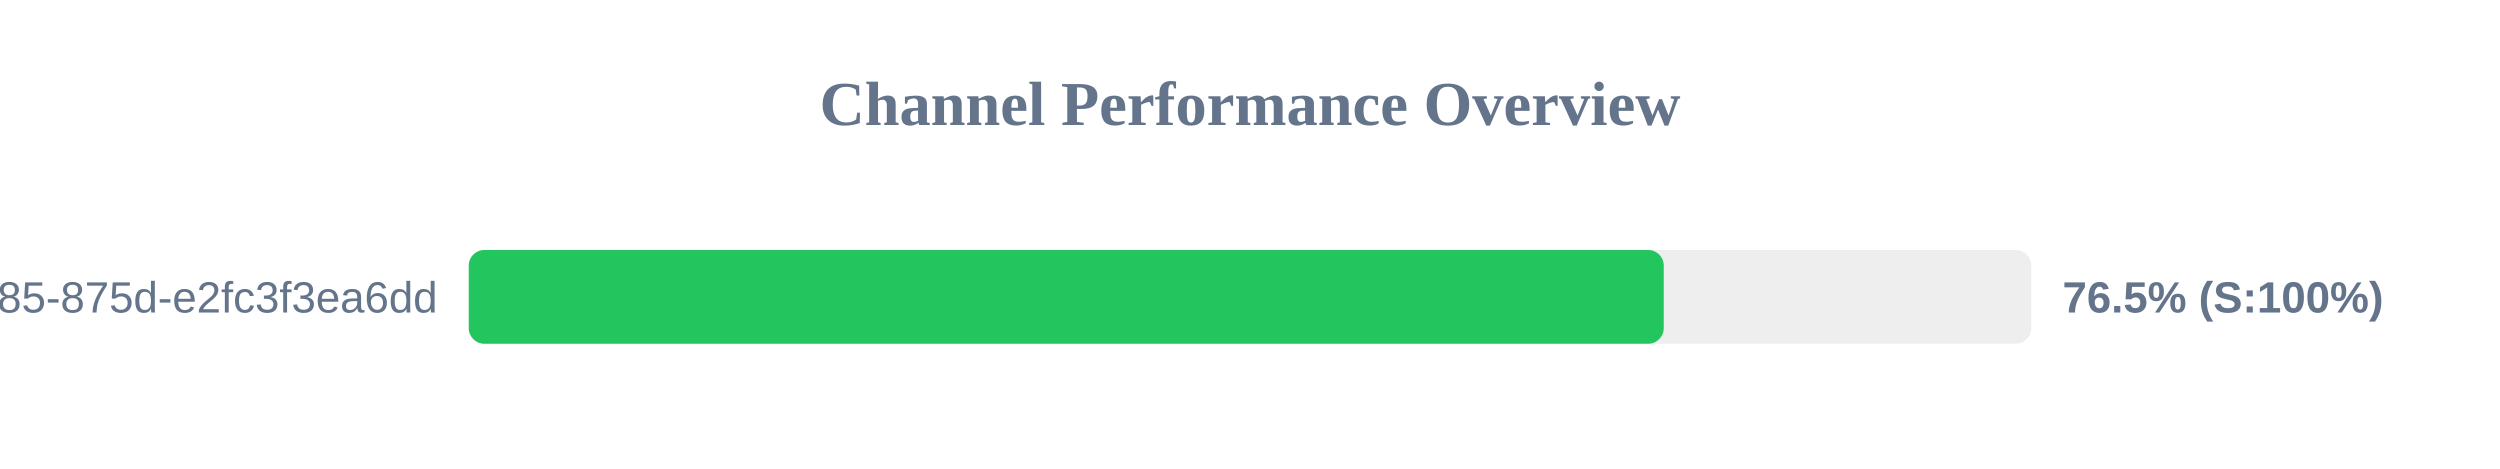
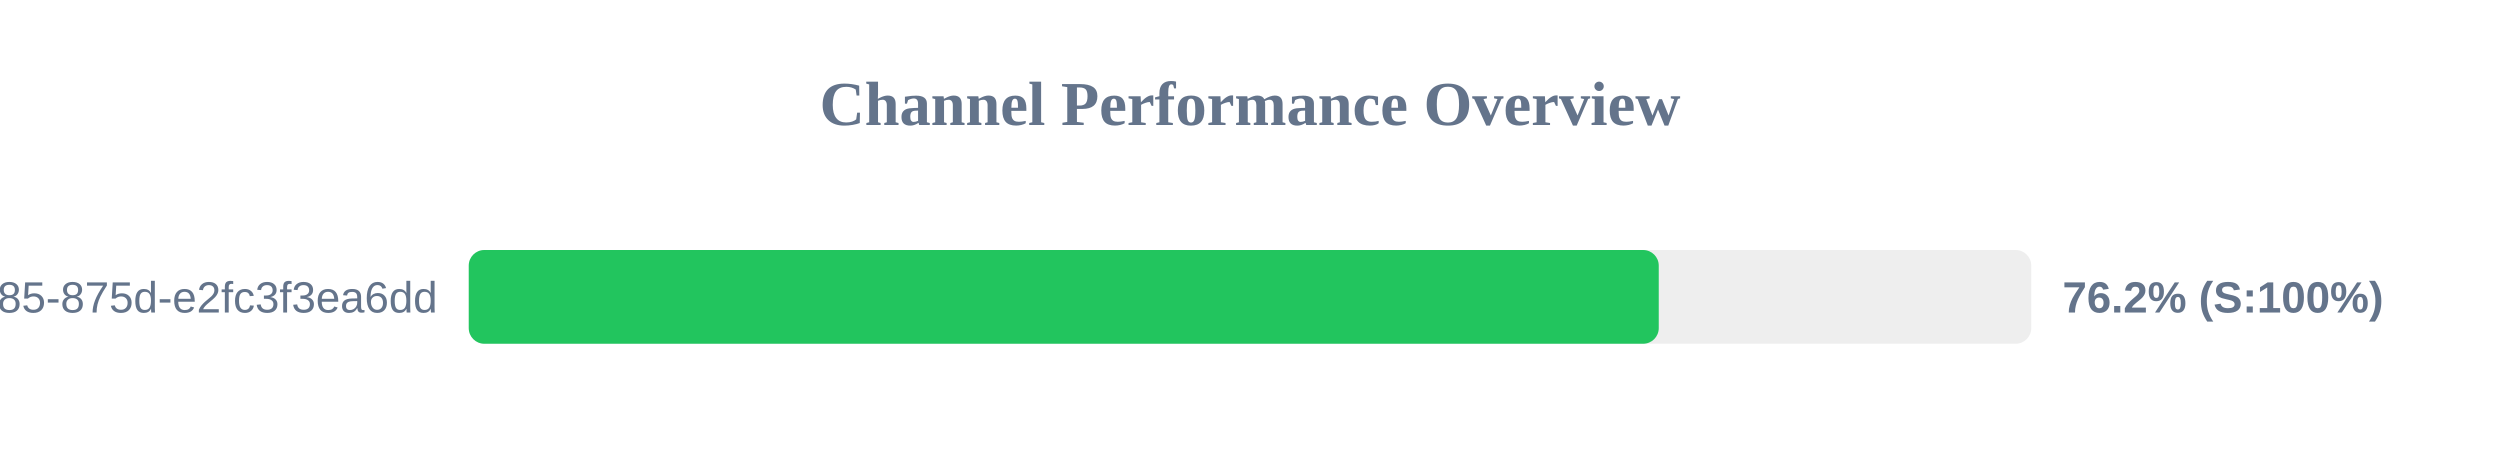
<svg xmlns="http://www.w3.org/2000/svg" width="800" height="150" version="1.1">
  <style>
        .row { font: 14px Arial; fill: #64748b; }
        .score { font: bold 14px Arial; fill: #64748b; }
    </style>
  <text x="400" y="40" text-anchor="middle" font-size="20px" font-weight="bold" fill="#64748b">Channel Performance Overview</text>
  <rect x="150" y="80" width="500" height="30" fill="#eee" rx="5" />
-   <rect x="150" y="80" width="382.4" height="30" fill="#22c55e" rx="5" />
+   <rect x="150" y="80" width="380.8" height="30" fill="#22c55e" rx="5" />
  <text x="140" y="100" text-anchor="end" class="row">?uuid=1045aedf-053c-4585-875d-e2fc3f3ea6dd</text>
-   <text x="660" y="100" text-anchor="start" class="score">76.5% (S:100%)</text>
+   <text x="660" y="100" text-anchor="start" class="score">76.2% (S:100%)</text>
</svg>
